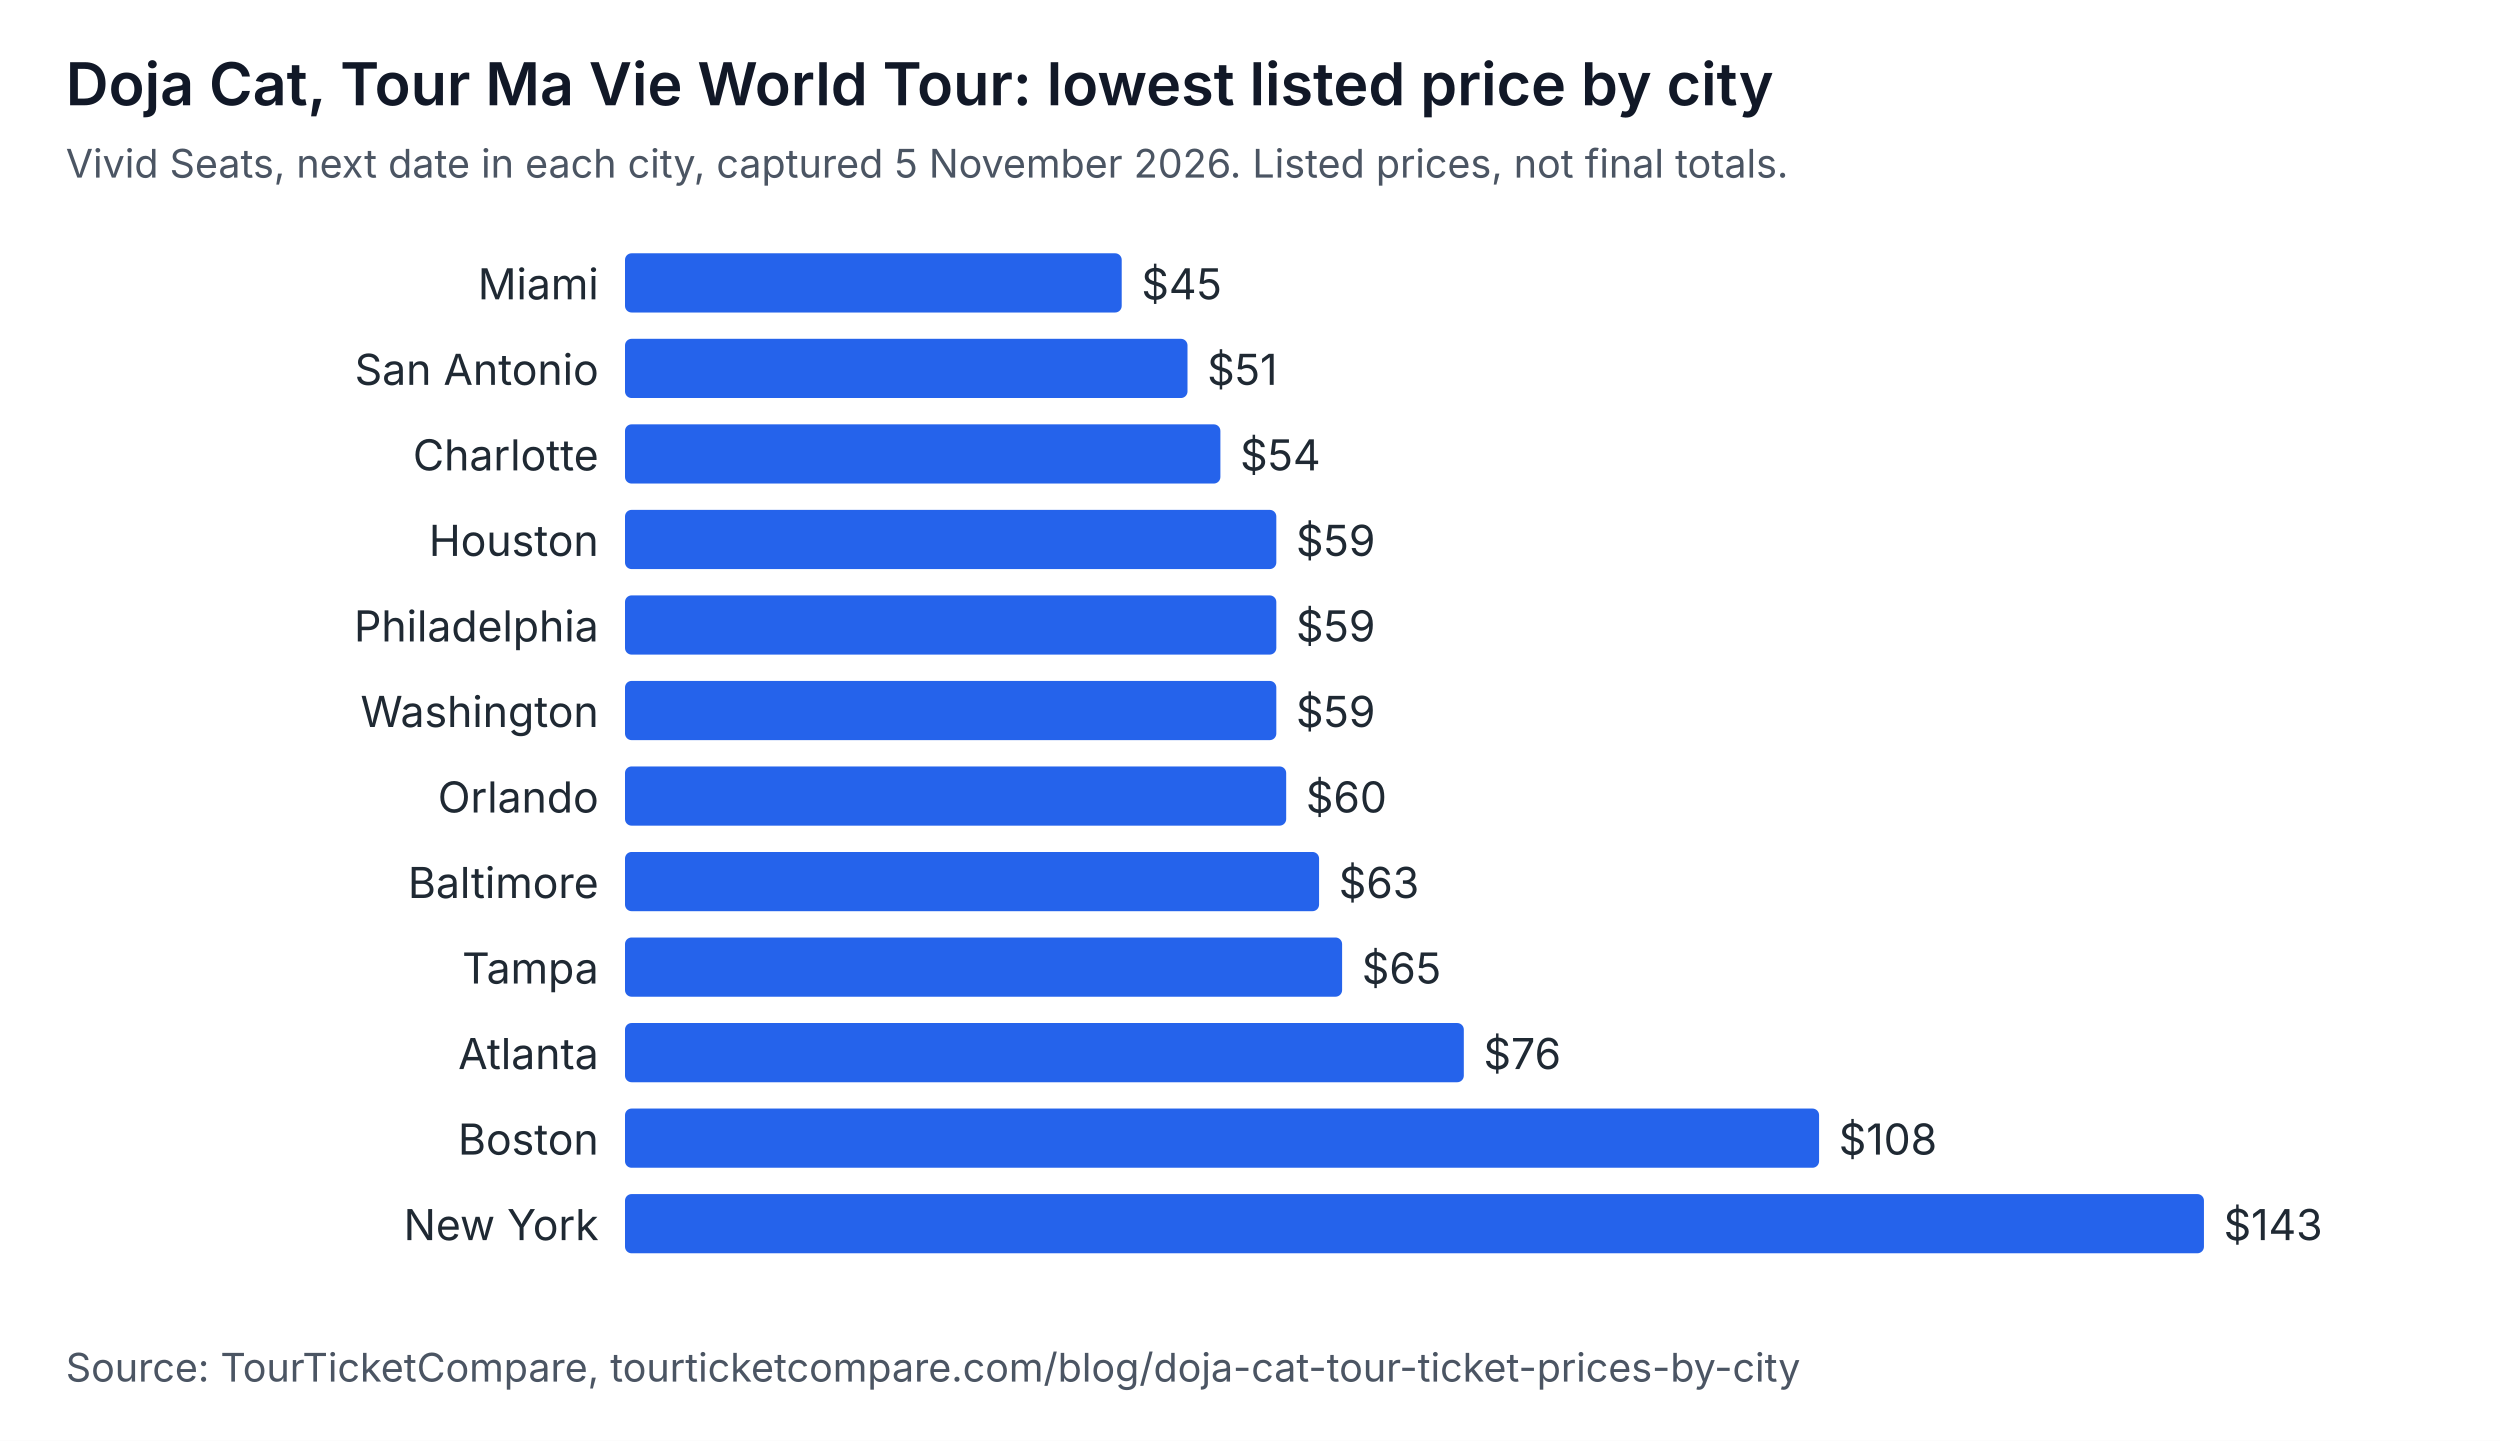
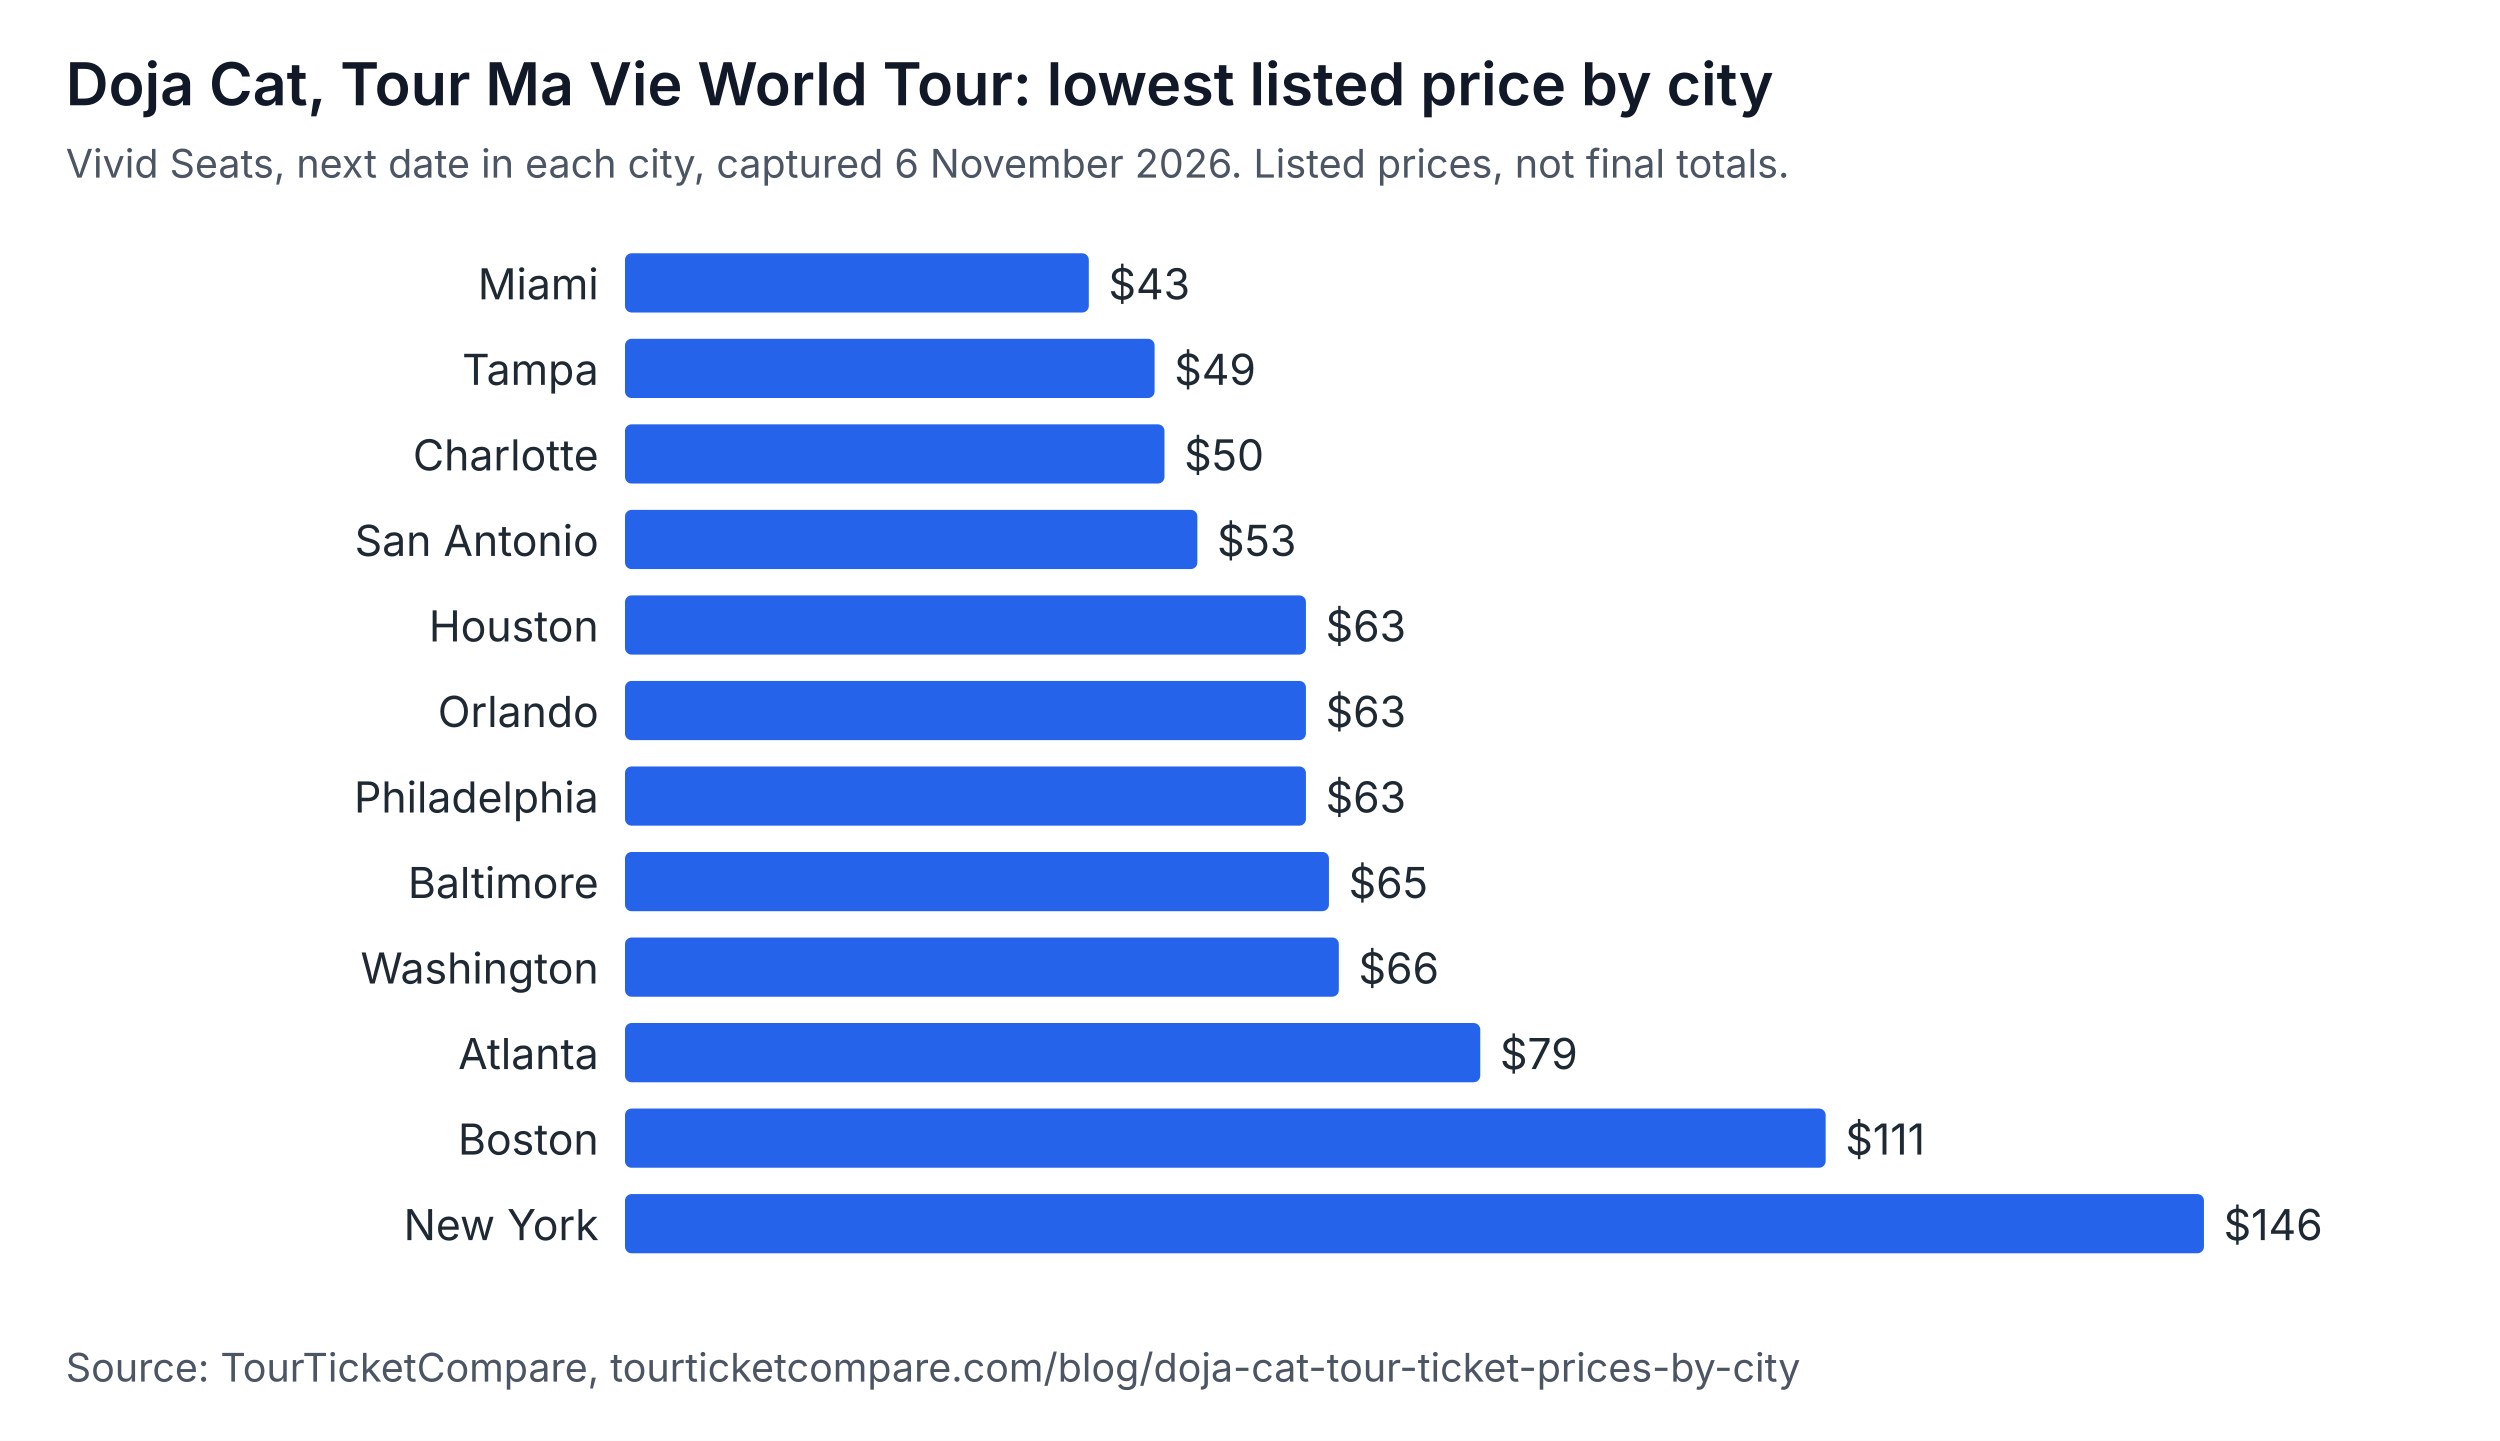
<svg xmlns="http://www.w3.org/2000/svg" width="760" height="438" viewBox="0 0 760 438" role="img" aria-labelledby="t d" font-family="system-ui, -apple-system, Segoe UI, sans-serif">
  <rect width="760" height="438" fill="#ffffff" />
  <text x="20" y="32" font-size="18" font-weight="600" fill="#111827">Doja Cat, Tour Ma Vie World Tour: lowest listed price by city</text>
-   <text x="20" y="54" font-size="12" fill="#4b5563">Vivid Seats, next date in each city, captured 5 November 2026. Listed prices, not final totals.</text>
+   <text x="20" y="54" font-size="12" fill="#4b5563">Vivid Seats, next date in each city, captured 6 November 2026. Listed prices, not final totals.</text>
  <text x="182" y="91" text-anchor="end" font-size="13" fill="#1f2933">Miami</text>
-   <rect x="190" y="77" width="151" height="18" rx="2" fill="#2563eb" />
-   <text x="347" y="91" font-size="13" fill="#1f2933">$45</text>
-   <text x="182" y="117" text-anchor="end" font-size="13" fill="#1f2933">San Antonio</text>
-   <rect x="190" y="103" width="171" height="18" rx="2" fill="#2563eb" />
-   <text x="367" y="117" font-size="13" fill="#1f2933">$51</text>
+   <rect x="190" y="77" width="141" height="18" rx="2" fill="#2563eb" />
+   <text x="337" y="91" font-size="13" fill="#1f2933">$43</text>
+   <text x="182" y="117" text-anchor="end" font-size="13" fill="#1f2933">Tampa</text>
+   <rect x="190" y="103" width="161" height="18" rx="2" fill="#2563eb" />
+   <text x="357" y="117" font-size="13" fill="#1f2933">$49</text>
  <text x="182" y="143" text-anchor="end" font-size="13" fill="#1f2933">Charlotte</text>
-   <rect x="190" y="129" width="181" height="18" rx="2" fill="#2563eb" />
-   <text x="377" y="143" font-size="13" fill="#1f2933">$54</text>
-   <text x="182" y="169" text-anchor="end" font-size="13" fill="#1f2933">Houston</text>
-   <rect x="190" y="155" width="198" height="18" rx="2" fill="#2563eb" />
-   <text x="394" y="169" font-size="13" fill="#1f2933">$59</text>
-   <text x="182" y="195" text-anchor="end" font-size="13" fill="#1f2933">Philadelphia</text>
-   <rect x="190" y="181" width="198" height="18" rx="2" fill="#2563eb" />
-   <text x="394" y="195" font-size="13" fill="#1f2933">$59</text>
-   <text x="182" y="221" text-anchor="end" font-size="13" fill="#1f2933">Washington</text>
-   <rect x="190" y="207" width="198" height="18" rx="2" fill="#2563eb" />
-   <text x="394" y="221" font-size="13" fill="#1f2933">$59</text>
-   <text x="182" y="247" text-anchor="end" font-size="13" fill="#1f2933">Orlando</text>
-   <rect x="190" y="233" width="201" height="18" rx="2" fill="#2563eb" />
-   <text x="397" y="247" font-size="13" fill="#1f2933">$60</text>
+   <rect x="190" y="129" width="164" height="18" rx="2" fill="#2563eb" />
+   <text x="360" y="143" font-size="13" fill="#1f2933">$50</text>
+   <text x="182" y="169" text-anchor="end" font-size="13" fill="#1f2933">San Antonio</text>
+   <rect x="190" y="155" width="174" height="18" rx="2" fill="#2563eb" />
+   <text x="370" y="169" font-size="13" fill="#1f2933">$53</text>
+   <text x="182" y="195" text-anchor="end" font-size="13" fill="#1f2933">Houston</text>
+   <rect x="190" y="181" width="207" height="18" rx="2" fill="#2563eb" />
+   <text x="403" y="195" font-size="13" fill="#1f2933">$63</text>
+   <text x="182" y="221" text-anchor="end" font-size="13" fill="#1f2933">Orlando</text>
+   <rect x="190" y="207" width="207" height="18" rx="2" fill="#2563eb" />
+   <text x="403" y="221" font-size="13" fill="#1f2933">$63</text>
+   <text x="182" y="247" text-anchor="end" font-size="13" fill="#1f2933">Philadelphia</text>
+   <rect x="190" y="233" width="207" height="18" rx="2" fill="#2563eb" />
+   <text x="403" y="247" font-size="13" fill="#1f2933">$63</text>
  <text x="182" y="273" text-anchor="end" font-size="13" fill="#1f2933">Baltimore</text>
-   <rect x="190" y="259" width="211" height="18" rx="2" fill="#2563eb" />
-   <text x="407" y="273" font-size="13" fill="#1f2933">$63</text>
-   <text x="182" y="299" text-anchor="end" font-size="13" fill="#1f2933">Tampa</text>
-   <rect x="190" y="285" width="218" height="18" rx="2" fill="#2563eb" />
-   <text x="414" y="299" font-size="13" fill="#1f2933">$65</text>
+   <rect x="190" y="259" width="214" height="18" rx="2" fill="#2563eb" />
+   <text x="410" y="273" font-size="13" fill="#1f2933">$65</text>
+   <text x="182" y="299" text-anchor="end" font-size="13" fill="#1f2933">Washington</text>
+   <rect x="190" y="285" width="217" height="18" rx="2" fill="#2563eb" />
+   <text x="413" y="299" font-size="13" fill="#1f2933">$66</text>
  <text x="182" y="325" text-anchor="end" font-size="13" fill="#1f2933">Atlanta</text>
-   <rect x="190" y="311" width="255" height="18" rx="2" fill="#2563eb" />
-   <text x="451" y="325" font-size="13" fill="#1f2933">$76</text>
+   <rect x="190" y="311" width="260" height="18" rx="2" fill="#2563eb" />
+   <text x="456" y="325" font-size="13" fill="#1f2933">$79</text>
  <text x="182" y="351" text-anchor="end" font-size="13" fill="#1f2933">Boston</text>
-   <rect x="190" y="337" width="363" height="18" rx="2" fill="#2563eb" />
-   <text x="559" y="351" font-size="13" fill="#1f2933">$108</text>
+   <rect x="190" y="337" width="365" height="18" rx="2" fill="#2563eb" />
+   <text x="561" y="351" font-size="13" fill="#1f2933">$111</text>
  <text x="182" y="377" text-anchor="end" font-size="13" fill="#1f2933">New York</text>
  <rect x="190" y="363" width="480" height="18" rx="2" fill="#2563eb" />
-   <text x="676" y="377" font-size="13" fill="#1f2933">$143</text>
+   <text x="676" y="377" font-size="13" fill="#1f2933">$146</text>
  <text x="20" y="420" font-size="12" fill="#4b5563">Source: TourTicketCompare, tourticketcompare.com/blog/doja-cat-tour-ticket-prices-by-city</text>
</svg>
